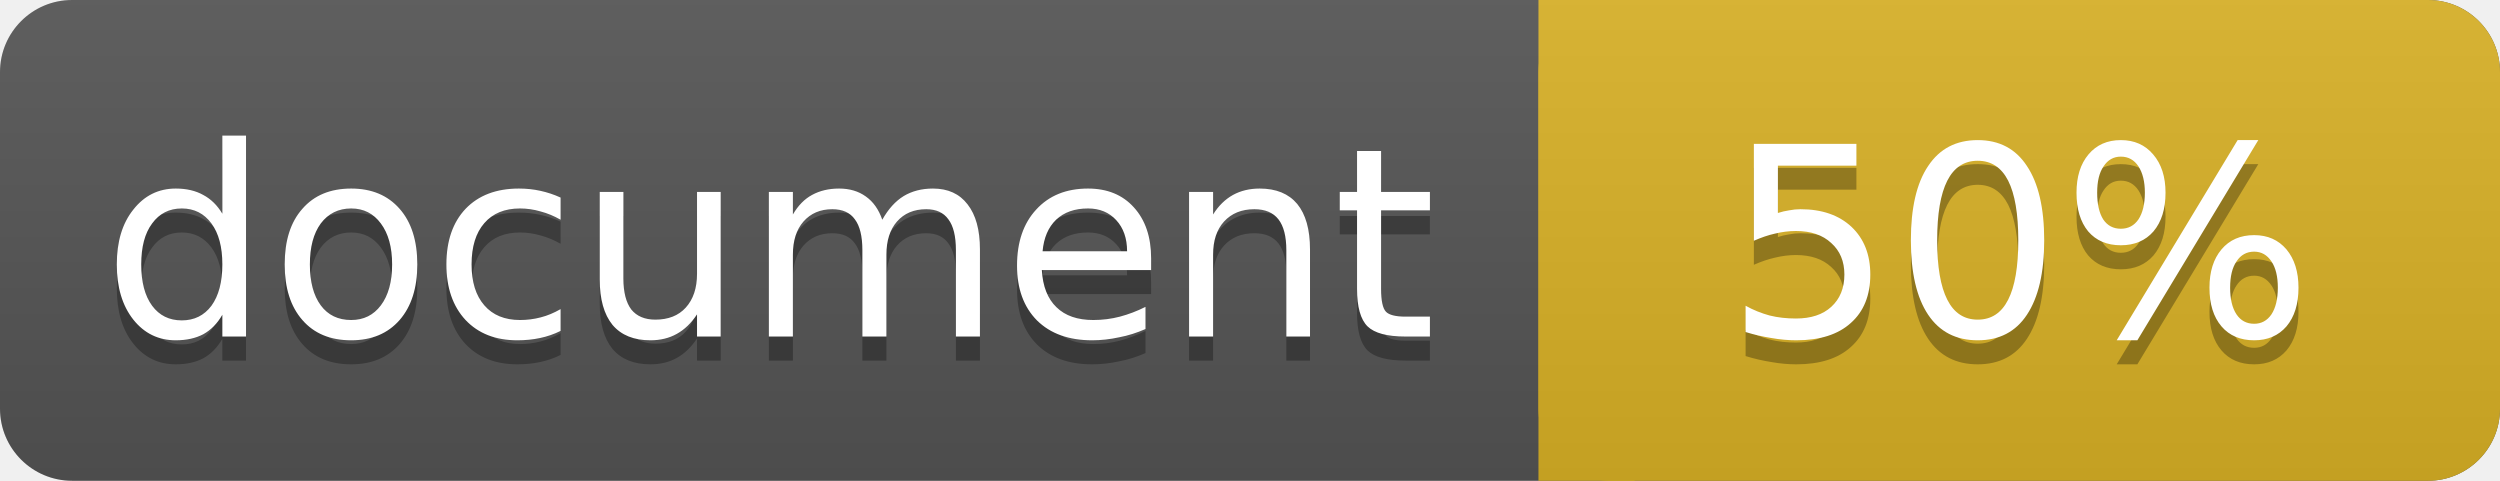
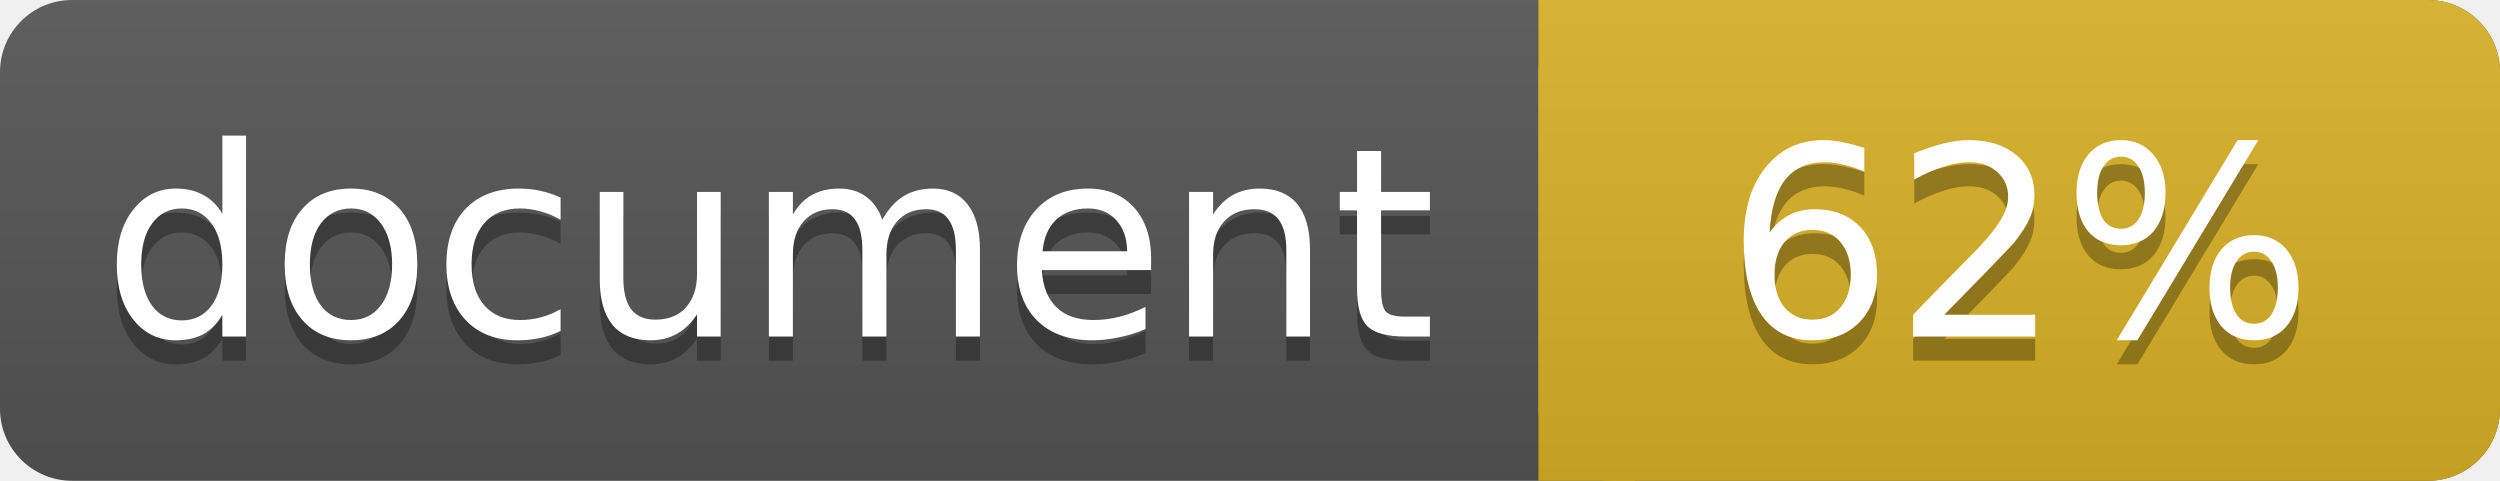
<svg xmlns="http://www.w3.org/2000/svg" width="104" height="20">
  <linearGradient id="a" x2="0" y2="100%">
    <stop offset="0" stop-color="#bbb" stop-opacity=".1" />
    <stop offset="1" stop-opacity=".1" />
  </linearGradient>
  <rect rx="3" width="104" height="20" fill="#555" />
  <rect rx="3" x="64" width="40" height="20" fill="#dab226" />
  <path fill="#dab226" d="M64 0h4v20h-4z" />
  <rect rx="3" width="104" height="20" fill="url(#a)" />
  <g fill="#fff" text-anchor="middle" font-family="DejaVu Sans,Verdana,Geneva,sans-serif" font-size="11">
    <text x="32" y="15" fill="#010101" fill-opacity=".3">document</text>
    <text x="32" y="14">document</text>
-     <text x="84" y="15" fill="#010101" fill-opacity=".3">50%</text>
-     <text x="84" y="14">50%</text>
+     <text x="84" y="15" fill="#010101" fill-opacity=".3">62%</text>
+     <text x="84" y="14">62%</text>
  </g>
</svg>
